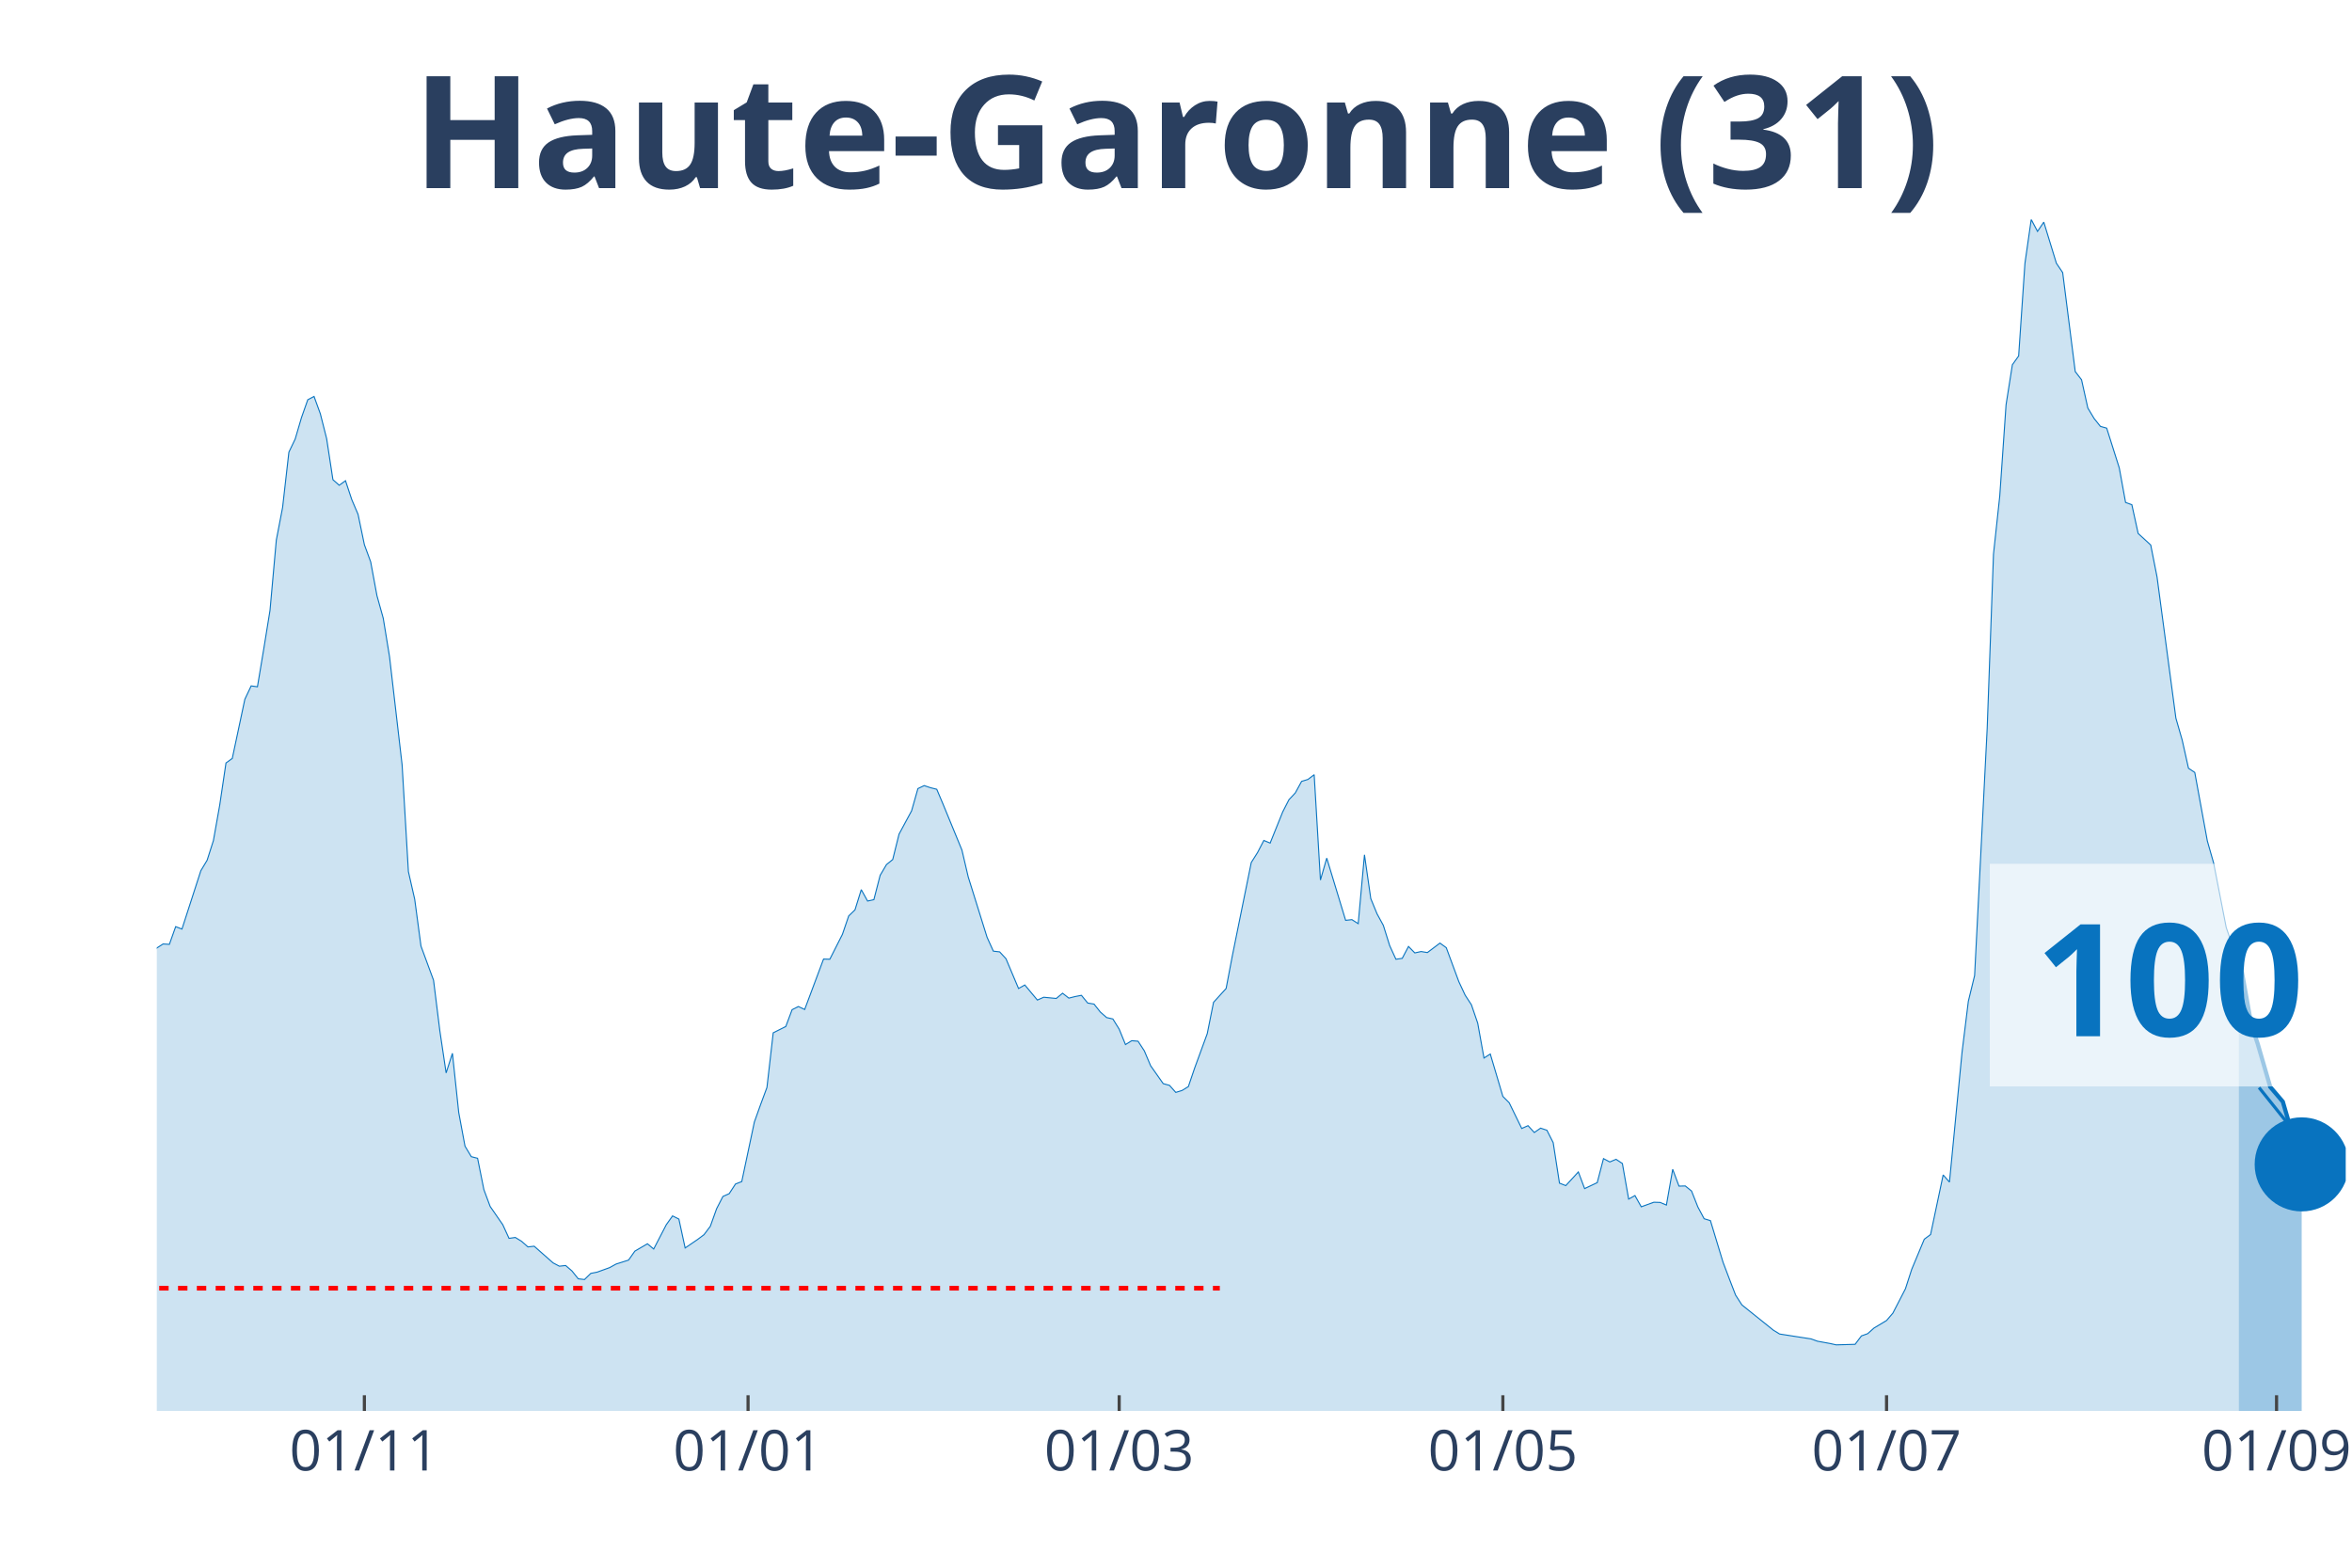
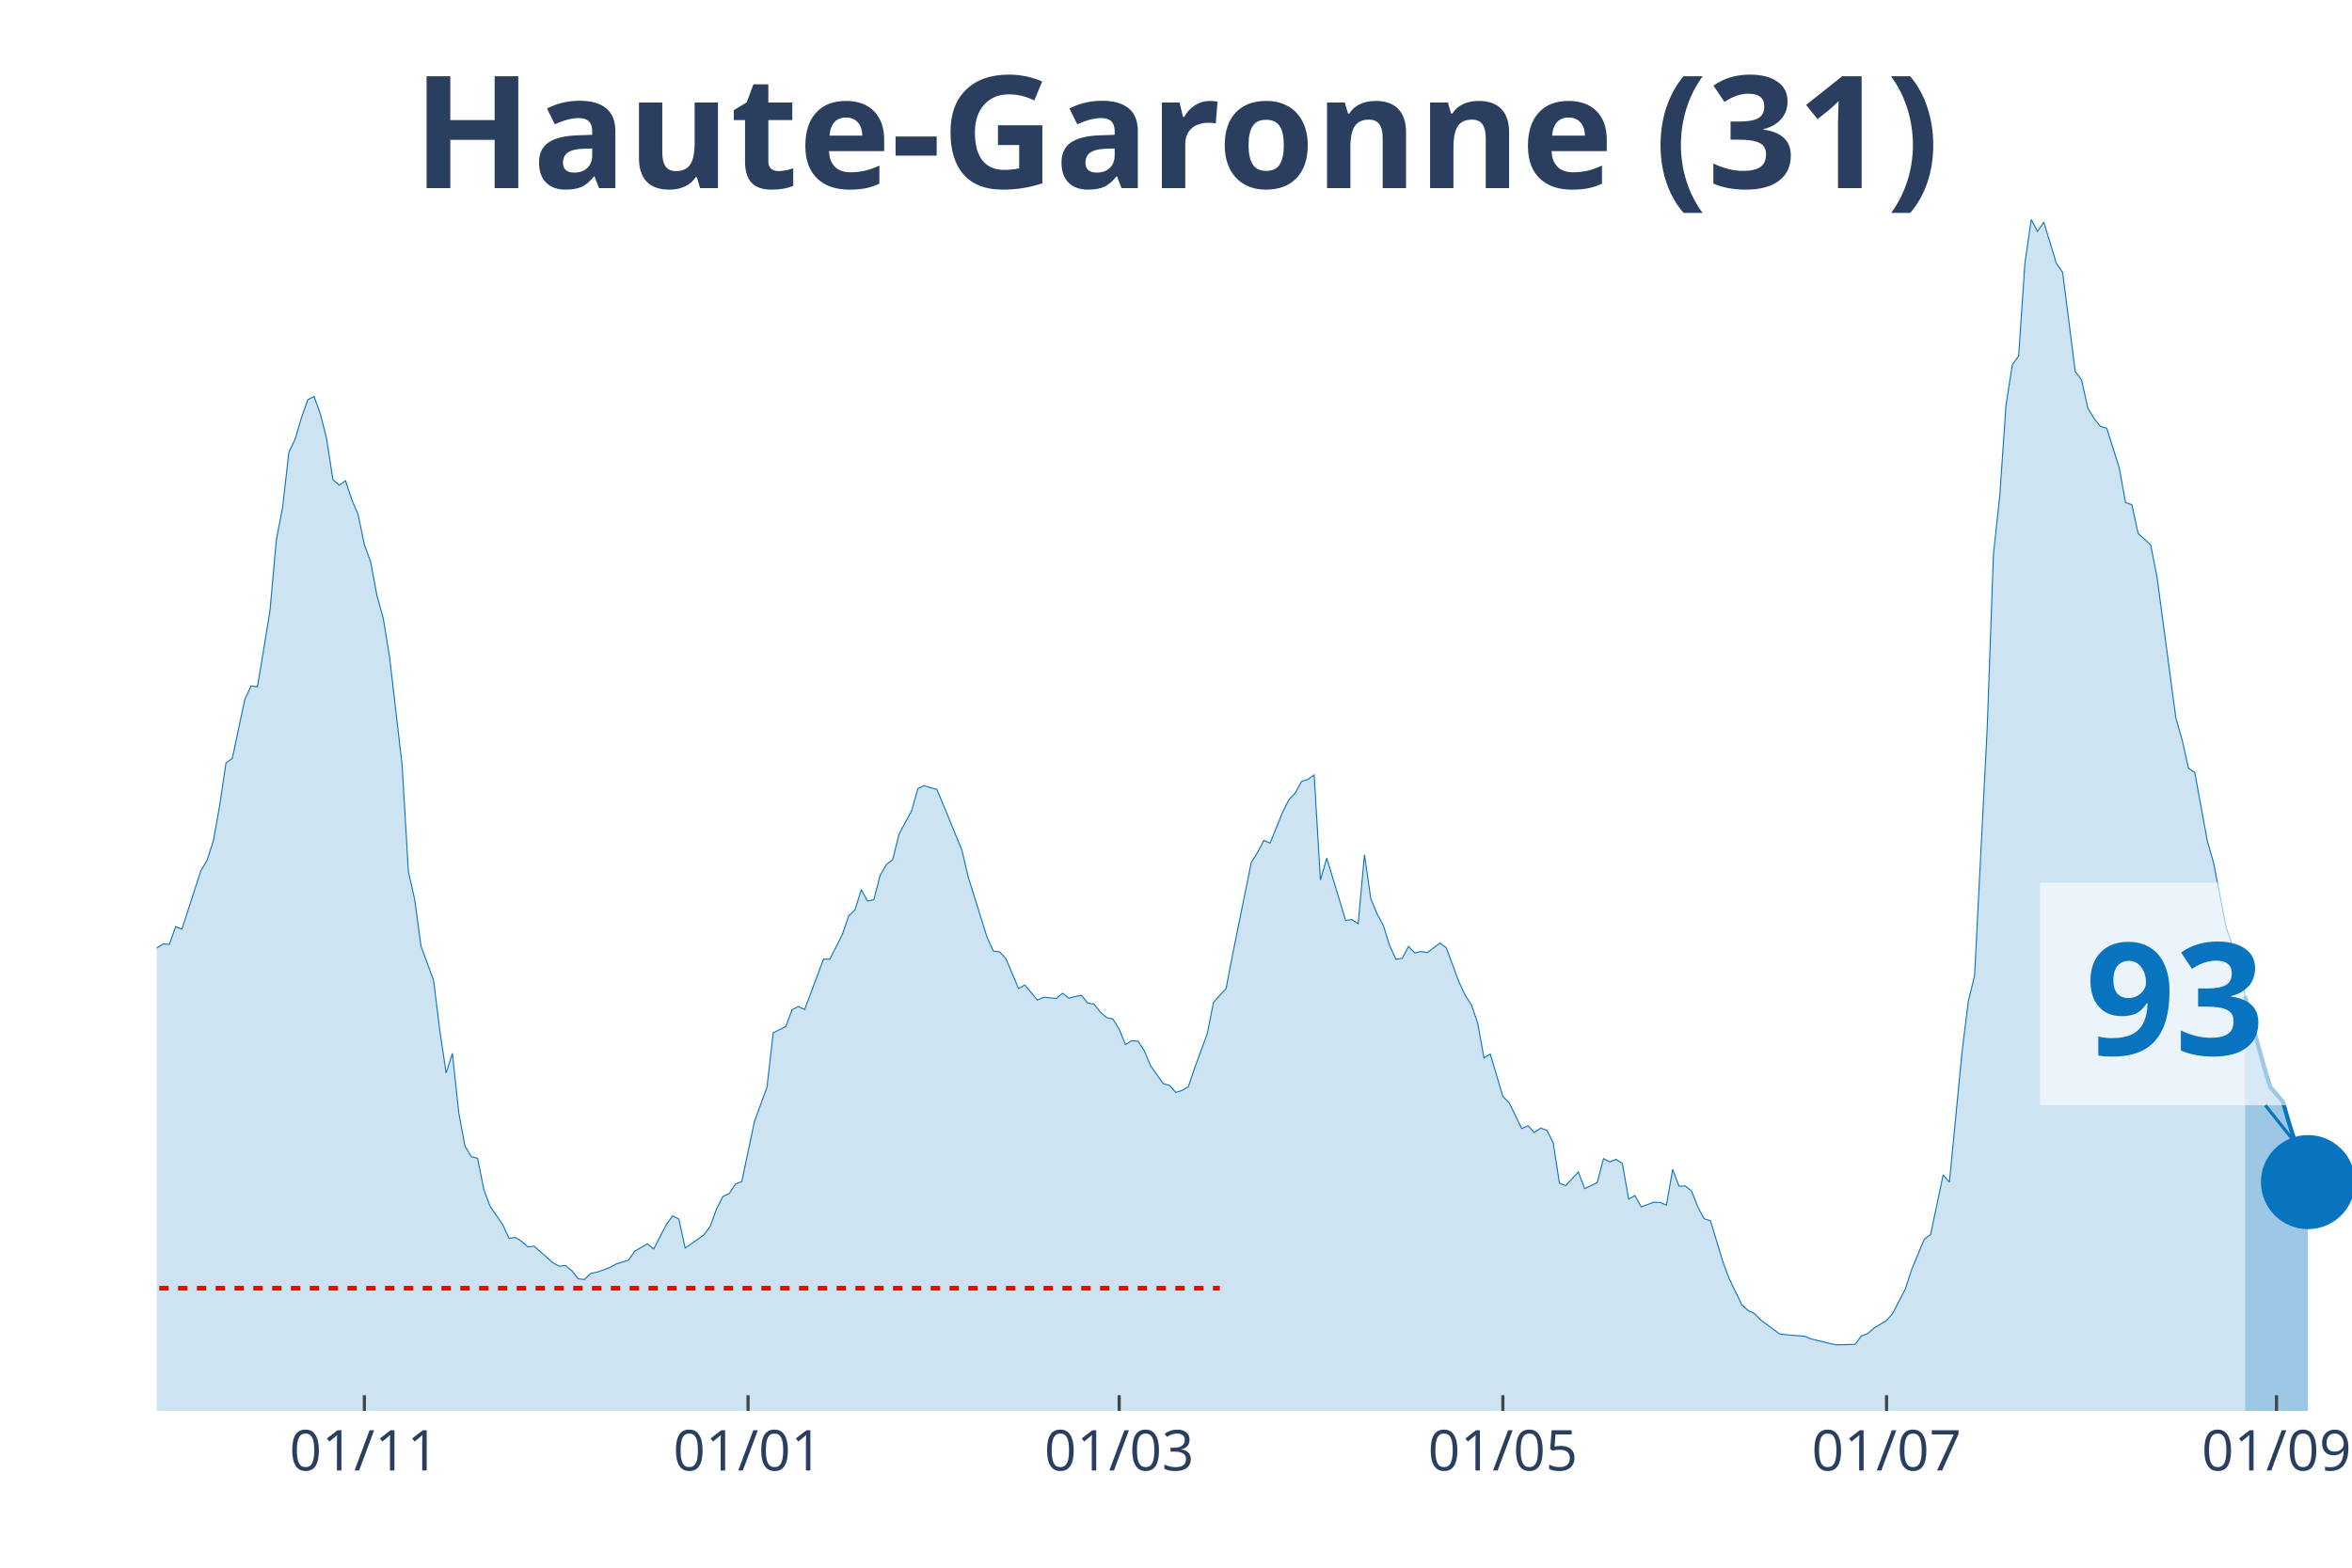
<svg xmlns="http://www.w3.org/2000/svg" class="main-svg" width="1125" height="750" style="" viewBox="0 0 750 500">
  <rect x="0" y="0" width="750" height="500" style="fill: rgb(0, 0, 0); fill-opacity: 0;" />
-   <defs id="defs-a36abf">
+   <defs id="defs-f70f92">
    <g class="clips">
-       <clipPath id="clipa36abfxyplot" class="plotclip">
-         <rect width="698" height="380" />
+       <clipPath id="clipf70f92xyplot" class="plotclip">
+         <rect width="700" height="380" />
      </clipPath>
-       <clipPath class="axesclip" id="clipa36abfx">
-         <rect x="50" y="0" width="698" height="500" />
+       <clipPath class="axesclip" id="clipf70f92x">
+         <rect x="50" y="0" width="700" height="500" />
      </clipPath>
-       <clipPath class="axesclip" id="clipa36abfy">
+       <clipPath class="axesclip" id="clipf70f92y">
        <rect x="0" y="70" width="750" height="380" />
      </clipPath>
-       <clipPath class="axesclip" id="clipa36abfxy">
-         <rect x="50" y="70" width="698" height="380" />
+       <clipPath class="axesclip" id="clipf70f92xy">
+         <rect x="50" y="70" width="700" height="380" />
      </clipPath>
    </g>
    <g class="gradients" />
  </defs>
  <g class="bglayer">
-     <rect class="bg" x="50" y="70" width="698" height="380" style="fill: rgb(0, 0, 0); fill-opacity: 0; stroke-width: 0;" />
+     <rect class="bg" x="50" y="70" width="700" height="380" style="fill: rgb(0, 0, 0); fill-opacity: 0; stroke-width: 0;" />
  </g>
  <g class="layer-below">
    <g class="imagelayer" />
    <g class="shapelayer" />
  </g>
  <g class="cartesianlayer">
    <g class="subplot xy">
      <g class="layer-subplot">
        <g class="shapelayer" />
        <g class="imagelayer" />
      </g>
      <g class="gridlayer">
        <g class="x">
          <path class="xgrid crisp" transform="translate(116.19,0)" d="M0,70v380" style="stroke: rgb(255, 255, 255); stroke-opacity: 1; stroke-width: 1px;" />
          <path class="xgrid crisp" transform="translate(238.54,0)" d="M0,70v380" style="stroke: rgb(255, 255, 255); stroke-opacity: 1; stroke-width: 1px;" />
          <path class="xgrid crisp" transform="translate(356.88,0)" d="M0,70v380" style="stroke: rgb(255, 255, 255); stroke-opacity: 1; stroke-width: 1px;" />
          <path class="xgrid crisp" transform="translate(479.23,0)" d="M0,70v380" style="stroke: rgb(255, 255, 255); stroke-opacity: 1; stroke-width: 1px;" />
          <path class="xgrid crisp" transform="translate(601.58,0)" d="M0,70v380" style="stroke: rgb(255, 255, 255); stroke-opacity: 1; stroke-width: 1px;" />
-           <path class="xgrid crisp" transform="translate(725.94,0)" d="M0,70v380" style="stroke: rgb(255, 255, 255); stroke-opacity: 1; stroke-width: 1px;" />
+           <path class="xgrid crisp" transform="translate(725.93,0)" d="M0,70v380" style="stroke: rgb(255, 255, 255); stroke-opacity: 1; stroke-width: 1px;" />
        </g>
        <g class="y" />
      </g>
      <g class="zerolinelayer" />
      <path class="xlines-below" />
      <path class="ylines-below" />
      <g class="overlines-below" />
      <g class="xaxislayer-below" />
      <g class="yaxislayer-below" />
      <g class="overaxes-below" />
-       <g class="plot" transform="translate(50, 70)" clip-path="url('#clipa36abfxyplot')">
+       <g class="plot" transform="translate(50, 70)" clip-path="url('#clipf70f92xyplot')">
        <g class="scatterlayer mlayer">
-           <g class="trace scatter tracec4ed36" style="stroke-miterlimit: 2;">
+           <g class="trace scatter trace898fb0" style="stroke-miterlimit: 2;">
            <g class="fills">
              <g>
-                 <path class="js-fill" d="M663.9,380L-272.78,380L-272.78,376.37L-256.74,378.77L-254.73,378.66L-226.65,378.16L-224.64,377.43L-190.55,377.21L-188.54,377.26L-148.43,375.75L-146.42,374.75L-136.39,370.84L-134.39,371.11L-120.34,365.3L-118.34,362.9L-108.31,356.19L-106.3,356.59L-94.27,349.88L-92.26,346.08L-88.25,341.61L-86.25,340.71L-80.23,337.08L-78.22,335.24L-72.21,332.33L-70.2,332.33L-66.19,330.26L-64.18,329.71L-60.17,322.33L-58.17,310.15L-56.16,304.61L-54.16,305.01L-52.15,304.73L-50.14,293.16L-42.12,256.22L-40.11,253.54L-38.11,253.15L-36.1,238.17L-30.09,206.76L-28.08,194.81L-24.07,186.03L-22.06,188.71L-20.06,186.09L-18.05,189.94L-14.04,209.28L-12.03,211.57L-10.03,212.63L-8.02,221.29L-6.02,230.29L-4.01,234.76L-2.01,236.66L0,232.36L2.01,231.07L4.01,231.19L6.02,225.54L8.02,226.32L14.04,207.71L16.05,204.36L18.05,198.1L20.06,186.81L22.06,173.35L24.07,171.89L28.08,153.01L30.09,148.76L32.09,149.04L34.1,137.02L36.1,124.67L38.11,102.26L40.11,91.87L42.12,74.21L44.13,70.02L46.13,63.2L48.14,57.5L50.14,56.44L52.15,61.97L54.16,69.91L56.16,82.99L58.17,84.77L60.17,83.32L62.18,89.36L64.18,94.05L66.19,103.72L68.2,109.19L70.2,119.98L72.21,127.19L74.21,139.43L78.22,173.91L80.23,207.99L82.24,216.82L84.24,231.74L88.25,242.64L90.26,258.79L92.26,272.2L94.27,265.94L96.28,284.83L98.28,295.56L100.29,298.91L102.29,299.42L104.3,309.42L106.3,314.79L110.32,320.6L112.32,324.96L114.33,324.68L116.33,325.91L118.34,327.69L120.34,327.47L126.36,332.78L128.37,333.84L130.37,333.62L132.38,335.35L134.39,337.86L136.39,338.09L138.4,336.13L140.4,335.74L144.41,334.29L146.42,333.17L150.43,331.89L152.44,329.04L156.45,326.69L158.45,328.36L162.47,320.6L164.47,317.8L166.48,318.81L168.48,328.03L172.49,325.29L174.5,323.78L176.51,321.1L178.51,315.51L180.52,311.6L182.52,310.71L184.53,307.63L186.53,306.85L190.55,287.85L192.55,282.26L194.56,276.84L196.56,259.41L200.57,257.39L202.58,252.03L204.59,251.02L206.59,251.97L212.61,235.88L214.61,235.94L218.63,228L220.63,222.13L222.64,220.18L224.64,213.75L226.65,217.38L228.66,216.94L230.66,209.17L232.67,205.76L234.67,204.14L236.68,196.04L240.69,188.6L242.7,181.51L244.7,180.56L246.71,181.23L248.71,181.73L250.72,186.48L256.74,201.12L258.74,209.67L264.76,228.95L266.76,233.36L268.77,233.59L270.78,235.77L274.79,245.27L276.79,244.15L280.8,248.96L282.81,248.06L286.82,248.45L288.83,246.78L290.83,248.34L292.84,247.84L294.84,247.45L296.85,249.91L298.86,250.24L300.86,252.76L302.87,254.54L304.87,254.99L306.88,258.23L308.89,263.15L310.89,261.92L312.9,262.09L314.9,265.16L316.91,269.91L320.92,275.61L322.93,276.17L324.93,278.41L326.94,277.79L328.94,276.56L330.95,270.64L334.96,259.69L336.97,249.68L340.98,245.27L342.98,234.76L349,205.09L351.01,201.9L353.01,198.05L355.02,198.89L359.03,188.94L361.03,185.03L363.04,182.9L365.05,179.21L367.05,178.6L369.06,177.09L371.06,210.68L373.07,203.69L379.09,223.53L381.09,223.31L383.1,224.59L385.1,202.63L387.11,216.6L389.11,221.46L391.12,225.15L393.13,231.58L395.13,235.94L397.14,235.66L399.14,231.86L401.15,233.92L403.16,233.48L405.16,233.81L409.17,230.79L411.18,232.25L415.19,243.09L417.2,247.39L419.2,250.46L421.21,256.33L423.21,267.45L425.22,266.17L429.23,279.69L431.24,281.7L435.25,289.92L437.25,289.02L439.26,291.2L441.26,289.81L443.27,290.48L445.28,294.44L447.28,307.35L449.29,308.14L453.3,303.78L455.3,309.09L459.32,307.19L461.32,299.53L463.33,300.59L465.33,299.75L467.34,301.09L469.34,312.44L471.35,311.32L473.36,314.9L477.37,313.44L479.37,313.5L481.38,314.34L483.39,302.94L485.39,308.3L487.4,308.25L489.4,309.87L491.41,314.95L493.41,318.7L495.42,319.31L499.43,332.56L501.44,337.86L503.44,343.06L505.45,346.19L515.48,354.24L517.48,355.47L527.51,357.03L529.52,357.76L533.53,358.49L535.53,358.93L541.55,358.76L543.56,356.08L545.56,355.36L547.57,353.57L551.58,351.16L553.59,348.82L557.6,341.05L559.6,334.85L563.61,325.24L565.62,323.73L569.63,304.73L571.64,307.02L575.65,265.61L577.66,249.35L579.66,241.13L581.67,201.57L583.67,162.28L585.68,106.74L587.68,88.18L589.69,59.07L591.7,46.33L593.7,43.53L595.71,13.97L597.71,0L599.72,3.8L601.72,0.84L605.74,13.97L607.74,16.93L611.75,48.51L613.76,51.13L615.76,60.13L617.77,63.48L619.78,66L621.78,66.56L625.79,79.24L627.8,90.25L629.8,90.98L631.81,100.14L635.82,103.83L637.83,114L643.84,159.04L645.85,166.03L647.86,175.02L649.86,176.36L653.87,198.21L655.88,205.26L659.89,225.82L661.9,231.63L663.9,234.43" style="fill: rgb(8, 115, 191); fill-opacity: 0.2; stroke-width: 0;" />
+                 <path class="js-fill" d="M665.9,380L-272.78,380L-272.78,376.37L-256.73,378.77L-254.73,378.66L-226.65,378.16L-224.64,377.43L-190.54,377.21L-188.54,377.26L-148.42,375.75L-146.42,374.75L-136.39,370.84L-134.38,371.11L-120.34,365.3L-118.34,362.9L-108.31,356.19L-106.3,356.59L-94.27,349.88L-92.26,346.08L-88.25,341.61L-86.25,340.71L-80.23,337.08L-78.22,335.24L-72.21,332.33L-70.2,332.33L-66.19,330.26L-64.18,329.71L-60.17,322.33L-58.17,310.15L-56.16,304.61L-54.15,305.01L-52.15,304.73L-50.14,293.16L-42.12,256.22L-40.11,253.54L-38.11,253.15L-36.1,238.17L-30.09,206.76L-28.08,194.81L-24.07,186.03L-22.06,188.71L-20.06,186.09L-18.05,189.94L-14.04,209.28L-12.03,211.57L-10.03,212.63L-8.02,221.29L-6.02,230.29L-4.01,234.76L-2.01,236.66L0,232.36L2.01,231.07L4.01,231.19L6.02,225.54L8.02,226.32L14.04,207.71L16.05,204.36L18.05,198.1L20.06,186.81L22.06,173.35L24.07,171.89L28.08,153.01L30.09,148.76L32.09,149.04L34.1,137.02L36.1,124.67L38.11,102.26L40.11,91.87L42.12,74.21L44.13,70.02L46.13,63.2L48.14,57.5L50.14,56.44L52.15,61.97L54.15,69.91L56.16,82.99L58.17,84.77L60.17,83.32L62.18,89.36L64.18,94.05L66.19,103.72L68.19,109.19L70.2,119.98L72.21,127.19L74.21,139.43L78.22,173.91L80.23,207.99L82.23,216.82L84.24,231.74L88.25,242.64L90.26,258.79L92.26,272.2L94.27,265.94L96.28,284.83L98.28,295.56L100.29,298.91L102.29,299.42L104.3,309.42L106.3,314.79L110.32,320.6L112.32,324.96L114.33,324.68L116.33,325.91L118.34,327.69L120.34,327.47L126.36,332.78L128.37,333.84L130.37,333.62L132.38,335.35L134.38,337.86L136.39,338.09L138.4,336.13L140.4,335.74L144.41,334.29L146.42,333.17L150.43,331.89L152.44,329.04L156.45,326.69L158.45,328.36L162.46,320.6L164.47,317.8L166.48,318.81L168.48,328.03L172.49,325.29L174.5,323.78L176.5,321.1L178.51,315.51L180.52,311.6L182.52,310.71L184.53,307.63L186.53,306.85L190.54,287.85L192.55,282.26L194.56,276.84L196.56,259.41L200.57,257.39L202.58,252.03L204.58,251.02L206.59,251.97L212.61,235.88L214.61,235.94L218.62,228L220.63,222.13L222.64,220.18L224.64,213.75L226.65,217.38L228.65,216.94L230.66,209.17L232.66,205.76L234.67,204.14L236.68,196.04L240.69,188.6L242.69,181.51L244.7,180.56L246.7,181.23L248.71,181.73L250.72,186.48L256.73,201.12L258.74,209.67L264.76,228.95L266.76,233.36L268.77,233.59L270.77,235.77L274.79,245.27L276.79,244.15L280.8,248.96L282.81,248.06L286.82,248.45L288.83,246.78L290.83,248.34L292.84,247.84L294.84,247.45L296.85,249.91L298.85,250.24L300.86,252.76L302.87,254.54L304.87,254.99L306.88,258.23L308.88,263.15L310.89,261.92L312.89,262.09L314.9,265.16L316.91,269.91L320.92,275.61L322.92,276.17L324.93,278.41L326.93,277.79L328.94,276.56L330.95,270.64L334.96,259.69L336.96,249.68L340.97,245.27L342.98,234.76L349,205.09L351,201.9L353.01,198.05L355.01,198.89L359.03,188.94L361.03,185.03L363.04,182.9L365.04,179.21L367.05,178.6L369.05,177.09L371.06,210.68L373.07,203.69L379.08,223.53L381.09,223.31L383.09,224.59L385.1,202.63L387.11,216.6L389.11,221.46L391.12,225.15L393.12,231.58L395.13,235.94L397.13,235.66L399.14,231.86L401.15,233.92L403.15,233.48L405.16,233.81L409.17,230.79L411.17,232.25L415.19,243.09L417.19,247.39L419.2,250.46L421.2,256.33L423.21,267.45L425.21,266.17L429.23,279.69L431.23,281.7L435.24,289.92L437.25,289.02L439.26,291.2L441.26,289.81L443.27,290.48L445.27,294.44L447.28,307.35L449.28,308.14L453.3,303.78L455.3,309.09L459.31,307.19L461.32,299.53L463.32,300.59L465.33,299.75L467.34,301.09L469.34,312.44L471.35,311.32L473.35,314.9L477.36,313.44L479.37,313.5L481.38,314.34L483.38,302.94L485.39,308.3L487.39,308.25L489.4,309.87L491.4,314.95L493.41,318.7L495.42,319.31L499.43,332.56L501.43,337.86L505.44,346.19L507.45,347.98L509.46,348.93L511.46,351L517.48,355.47L519.48,355.69L525.5,356.19L527.51,357.03L533.52,358.49L535.53,358.93L541.55,358.76L543.55,356.08L545.56,355.36L547.56,353.57L551.58,351.16L553.58,348.82L557.59,341.05L559.6,334.85L563.61,325.24L565.62,323.73L569.63,304.73L571.63,307.02L575.64,265.61L577.65,249.35L579.66,241.13L581.66,201.57L583.67,162.28L585.67,106.74L587.68,88.18L589.68,59.07L591.69,46.33L593.7,43.53L595.7,13.97L597.71,0L599.71,3.8L601.72,0.84L605.73,13.97L607.74,16.93L611.75,48.51L613.75,51.13L615.76,60.13L617.77,63.48L619.77,66L621.78,66.56L625.79,79.24L627.79,90.25L629.8,90.98L631.81,100.14L635.82,103.83L637.82,114L643.84,159.04L645.85,166.03L647.85,175.02L649.86,176.36L653.87,198.21L655.87,205.26L659.89,225.82L661.89,231.63L663.9,234.43L665.9,247.73" style="fill: rgb(8, 115, 191); fill-opacity: 0.2; stroke-width: 0;" />
              </g>
            </g>
            <g class="errorbars" />
            <g class="lines">
-               <path class="js-line" d="M-272.78,376.37L-256.74,378.77L-254.73,378.66L-226.65,378.16L-224.64,377.43L-190.55,377.21L-188.54,377.26L-148.43,375.75L-146.42,374.75L-136.39,370.84L-134.39,371.11L-120.34,365.3L-118.34,362.9L-108.31,356.19L-106.3,356.59L-94.27,349.88L-92.26,346.08L-88.25,341.61L-86.25,340.71L-80.23,337.08L-78.22,335.24L-72.21,332.33L-70.2,332.33L-66.19,330.26L-64.18,329.71L-60.17,322.33L-58.17,310.15L-56.16,304.61L-54.16,305.01L-52.15,304.73L-50.14,293.16L-42.12,256.22L-40.11,253.54L-38.11,253.15L-36.1,238.17L-30.09,206.76L-28.08,194.81L-24.07,186.03L-22.06,188.71L-20.06,186.09L-18.05,189.94L-14.04,209.28L-12.03,211.57L-10.03,212.63L-8.02,221.29L-6.02,230.29L-4.01,234.76L-2.01,236.66L0,232.36L2.01,231.07L4.01,231.19L6.02,225.54L8.02,226.32L14.04,207.71L16.05,204.36L18.05,198.1L20.06,186.81L22.06,173.35L24.07,171.89L28.08,153.01L30.09,148.76L32.09,149.04L34.1,137.02L36.1,124.67L38.11,102.26L40.11,91.87L42.12,74.21L44.13,70.02L46.13,63.2L48.14,57.5L50.14,56.44L52.15,61.97L54.16,69.91L56.16,82.99L58.17,84.77L60.17,83.32L62.18,89.36L64.18,94.05L66.19,103.72L68.2,109.19L70.2,119.98L72.21,127.19L74.21,139.43L78.22,173.91L80.23,207.99L82.24,216.82L84.24,231.74L88.25,242.64L90.26,258.79L92.26,272.2L94.27,265.94L96.28,284.83L98.28,295.56L100.29,298.91L102.29,299.42L104.3,309.42L106.3,314.79L110.32,320.6L112.32,324.96L114.33,324.68L116.33,325.91L118.34,327.69L120.34,327.47L126.36,332.78L128.37,333.84L130.37,333.62L132.38,335.35L134.39,337.86L136.39,338.09L138.4,336.13L140.4,335.74L144.41,334.29L146.42,333.17L150.43,331.89L152.44,329.04L156.45,326.69L158.45,328.36L162.47,320.6L164.47,317.8L166.48,318.81L168.48,328.03L172.49,325.29L174.5,323.78L176.51,321.1L178.51,315.51L180.52,311.6L182.52,310.71L184.53,307.63L186.53,306.85L190.55,287.85L192.55,282.26L194.56,276.84L196.56,259.41L200.57,257.39L202.58,252.03L204.59,251.02L206.59,251.97L212.61,235.88L214.61,235.94L218.63,228L220.63,222.13L222.64,220.18L224.64,213.75L226.65,217.38L228.66,216.94L230.66,209.17L232.67,205.76L234.67,204.14L236.68,196.04L240.69,188.6L242.7,181.51L244.7,180.56L246.71,181.23L248.71,181.73L250.72,186.48L256.74,201.12L258.74,209.67L264.76,228.95L266.76,233.36L268.77,233.59L270.78,235.77L274.79,245.27L276.79,244.15L280.8,248.96L282.81,248.06L286.82,248.45L288.83,246.78L290.83,248.34L292.84,247.84L294.84,247.45L296.85,249.91L298.86,250.24L300.86,252.76L302.87,254.54L304.87,254.99L306.88,258.23L308.89,263.15L310.89,261.92L312.9,262.09L314.9,265.16L316.91,269.91L320.92,275.61L322.93,276.17L324.93,278.41L326.94,277.79L328.94,276.56L330.95,270.64L334.96,259.69L336.97,249.68L340.98,245.27L342.98,234.76L349,205.09L351.01,201.9L353.01,198.05L355.02,198.89L359.03,188.94L361.03,185.03L363.04,182.9L365.05,179.21L367.05,178.6L369.06,177.09L371.06,210.68L373.07,203.69L379.09,223.53L381.09,223.31L383.1,224.59L385.1,202.63L387.11,216.6L389.11,221.46L391.12,225.15L393.13,231.58L395.13,235.94L397.14,235.66L399.14,231.86L401.15,233.92L403.16,233.48L405.16,233.81L409.17,230.79L411.18,232.25L415.19,243.09L417.2,247.39L419.2,250.46L421.21,256.33L423.21,267.45L425.22,266.17L429.23,279.69L431.24,281.7L435.25,289.92L437.25,289.02L439.26,291.2L441.26,289.81L443.27,290.48L445.28,294.44L447.28,307.35L449.29,308.14L453.3,303.78L455.3,309.09L459.32,307.19L461.32,299.53L463.33,300.59L465.33,299.75L467.34,301.09L469.34,312.44L471.35,311.32L473.36,314.9L477.37,313.44L479.37,313.5L481.38,314.34L483.39,302.94L485.39,308.3L487.4,308.25L489.4,309.87L491.41,314.95L493.41,318.7L495.42,319.31L499.43,332.56L501.44,337.86L503.44,343.06L505.45,346.19L515.48,354.24L517.48,355.47L527.51,357.03L529.52,357.76L533.53,358.49L535.53,358.93L541.55,358.76L543.56,356.08L545.56,355.36L547.57,353.57L551.58,351.16L553.59,348.82L557.6,341.05L559.6,334.85L563.61,325.24L565.62,323.73L569.63,304.73L571.64,307.02L575.65,265.61L577.66,249.35L579.66,241.13L581.67,201.57L583.67,162.28L585.68,106.74L587.68,88.18L589.69,59.07L591.7,46.33L593.7,43.53L595.71,13.97L597.71,0L599.72,3.8L601.72,0.84L605.74,13.97L607.74,16.93L611.75,48.51L613.76,51.13L615.76,60.13L617.77,63.48L619.78,66L621.78,66.56L625.79,79.24L627.8,90.25L629.8,90.98L631.81,100.14L635.82,103.83L637.83,114L643.84,159.04L645.85,166.03L647.86,175.02L649.86,176.36L653.87,198.21L655.88,205.26L659.89,225.82L661.9,231.63L663.9,234.43" style="vector-effect: non-scaling-stroke; fill: none; stroke: rgb(8, 115, 191); stroke-opacity: 1; stroke-width: 0.5px; opacity: 1;" />
+               <path class="js-line" d="M-272.78,376.37L-256.73,378.77L-254.73,378.66L-226.65,378.16L-224.64,377.43L-190.54,377.21L-188.54,377.26L-148.42,375.75L-146.42,374.75L-136.39,370.84L-134.38,371.11L-120.34,365.3L-118.34,362.9L-108.31,356.19L-106.3,356.59L-94.27,349.88L-92.26,346.08L-88.25,341.61L-86.25,340.71L-80.23,337.08L-78.22,335.24L-72.21,332.33L-70.2,332.33L-66.19,330.26L-64.18,329.71L-60.17,322.33L-58.17,310.15L-56.16,304.61L-54.15,305.01L-52.15,304.73L-50.14,293.16L-42.12,256.22L-40.11,253.54L-38.11,253.15L-36.1,238.17L-30.09,206.76L-28.08,194.81L-24.07,186.03L-22.06,188.71L-20.06,186.09L-18.05,189.94L-14.04,209.28L-12.03,211.57L-10.03,212.63L-8.02,221.29L-6.02,230.29L-4.01,234.76L-2.01,236.66L0,232.36L2.01,231.07L4.01,231.19L6.02,225.54L8.02,226.32L14.04,207.71L16.05,204.36L18.05,198.1L20.06,186.81L22.06,173.35L24.07,171.89L28.08,153.01L30.09,148.76L32.09,149.04L34.1,137.02L36.1,124.67L38.11,102.26L40.11,91.87L42.12,74.21L44.13,70.02L46.13,63.2L48.14,57.5L50.14,56.44L52.15,61.97L54.15,69.91L56.16,82.99L58.17,84.77L60.17,83.32L62.18,89.36L64.18,94.05L66.19,103.72L68.19,109.19L70.2,119.98L72.21,127.19L74.21,139.43L78.22,173.91L80.23,207.99L82.23,216.82L84.24,231.74L88.25,242.64L90.26,258.79L92.26,272.2L94.27,265.94L96.28,284.83L98.28,295.56L100.29,298.91L102.29,299.42L104.3,309.42L106.3,314.79L110.32,320.6L112.32,324.96L114.33,324.68L116.33,325.91L118.34,327.69L120.34,327.47L126.36,332.78L128.37,333.84L130.37,333.62L132.38,335.35L134.38,337.86L136.39,338.09L138.4,336.13L140.4,335.74L144.41,334.29L146.42,333.17L150.43,331.89L152.44,329.04L156.45,326.69L158.45,328.36L162.46,320.6L164.47,317.8L166.48,318.81L168.48,328.03L172.49,325.29L174.5,323.78L176.5,321.1L178.51,315.51L180.52,311.6L182.52,310.71L184.53,307.63L186.53,306.85L190.54,287.85L192.55,282.26L194.56,276.84L196.56,259.41L200.57,257.39L202.58,252.03L204.58,251.02L206.59,251.97L212.61,235.88L214.61,235.94L218.62,228L220.63,222.13L222.64,220.18L224.64,213.75L226.65,217.38L228.65,216.94L230.66,209.17L232.66,205.76L234.67,204.14L236.68,196.04L240.69,188.6L242.69,181.51L244.7,180.56L246.7,181.23L248.71,181.73L250.72,186.48L256.73,201.12L258.74,209.67L264.76,228.95L266.76,233.36L268.77,233.59L270.77,235.77L274.79,245.27L276.79,244.15L280.8,248.96L282.81,248.06L286.82,248.45L288.83,246.78L290.83,248.34L292.84,247.84L294.84,247.45L296.85,249.91L298.85,250.24L300.86,252.76L302.87,254.54L304.87,254.99L306.88,258.23L308.88,263.15L310.89,261.92L312.89,262.09L314.9,265.16L316.91,269.91L320.92,275.61L322.92,276.17L324.93,278.41L326.93,277.79L328.94,276.56L330.95,270.64L334.96,259.69L336.96,249.68L340.97,245.27L342.98,234.76L349,205.09L351,201.9L353.01,198.05L355.01,198.89L359.03,188.94L361.03,185.03L363.04,182.9L365.04,179.21L367.05,178.6L369.05,177.09L371.06,210.68L373.07,203.69L379.08,223.53L381.09,223.31L383.09,224.59L385.1,202.63L387.11,216.6L389.11,221.46L391.12,225.15L393.12,231.58L395.13,235.94L397.13,235.66L399.14,231.86L401.15,233.92L403.15,233.48L405.16,233.81L409.17,230.79L411.17,232.25L415.19,243.09L417.19,247.39L419.2,250.46L421.2,256.33L423.21,267.45L425.21,266.17L429.23,279.69L431.23,281.7L435.24,289.92L437.25,289.02L439.26,291.2L441.26,289.81L443.27,290.48L445.27,294.44L447.28,307.35L449.28,308.14L453.3,303.78L455.3,309.09L459.31,307.19L461.32,299.53L463.32,300.59L465.33,299.75L467.34,301.09L469.34,312.44L471.35,311.32L473.35,314.9L477.36,313.44L479.37,313.5L481.38,314.34L483.38,302.94L485.39,308.3L487.39,308.25L489.4,309.87L491.4,314.95L493.41,318.7L495.42,319.31L499.43,332.56L501.43,337.86L505.44,346.19L507.45,347.98L509.46,348.93L511.46,351L517.48,355.47L519.48,355.69L525.5,356.19L527.51,357.03L533.52,358.49L535.53,358.93L541.55,358.76L543.55,356.08L545.56,355.36L547.56,353.57L551.58,351.16L553.58,348.82L557.59,341.05L559.6,334.85L563.61,325.24L565.62,323.73L569.63,304.73L571.63,307.02L575.64,265.61L577.65,249.35L579.66,241.13L581.66,201.57L583.67,162.28L585.67,106.74L587.68,88.18L589.68,59.07L591.69,46.33L593.7,43.53L595.7,13.97L597.71,0L599.71,3.8L601.72,0.84L605.73,13.97L607.74,16.93L611.75,48.51L613.75,51.13L615.76,60.13L617.77,63.48L619.77,66L621.78,66.56L625.79,79.24L627.79,90.25L629.8,90.98L631.81,100.14L635.82,103.83L637.82,114L643.84,159.04L645.85,166.03L647.85,175.02L649.86,176.36L653.87,198.21L655.87,205.26L659.89,225.82L661.89,231.63L663.9,234.43L665.9,247.73" style="vector-effect: non-scaling-stroke; fill: none; stroke: rgb(8, 115, 191); stroke-opacity: 1; stroke-width: 0.5px; opacity: 1;" />
            </g>
            <g class="points" />
            <g class="text" />
          </g>
-           <g class="trace scatter trace56a005" style="stroke-miterlimit: 2;">
+           <g class="trace scatter trace364a14" style="stroke-miterlimit: 2;">
            <g class="fills">
              <g>
-                 <path class="js-fill" d="M683.96,380L663.9,380L663.9,234.43L667.91,256.95L669.92,262.87L673.93,276.67L675.94,279.02L677.94,281.37L679.95,288.24L683.96,301.37" style="fill: rgb(8, 115, 191); fill-opacity: 0.4; stroke-width: 0;" />
+                 <path class="js-fill" d="M685.96,380L665.9,380L665.9,247.73L669.91,262.87L671.92,270.08L673.93,276.67L675.93,279.02L677.94,281.37L679.94,288.24L685.96,307.02" style="fill: rgb(8, 115, 191); fill-opacity: 0.4; stroke-width: 0;" />
              </g>
            </g>
            <g class="errorbars" />
            <g class="lines">
-               <path class="js-line" d="M663.9,234.43L667.91,256.95L669.92,262.87L673.93,276.67L675.94,279.02L677.94,281.37L679.95,288.24L683.96,301.37" style="vector-effect: non-scaling-stroke; fill: none; stroke: rgb(8, 115, 191); stroke-opacity: 1; stroke-width: 2px; opacity: 1;" />
+               <path class="js-line" d="M665.9,247.73L669.91,262.87L671.92,270.08L673.93,276.67L675.93,279.02L677.94,281.37L679.94,288.24L685.96,307.02" style="vector-effect: non-scaling-stroke; fill: none; stroke: rgb(8, 115, 191); stroke-opacity: 1; stroke-width: 2px; opacity: 1;" />
            </g>
            <g class="points" />
            <g class="text" />
          </g>
-           <g class="trace scatter trace877404" style="stroke-miterlimit: 2; opacity: 1;">
+           <g class="trace scatter tracef3b422" style="stroke-miterlimit: 2; opacity: 1;">
            <g class="fills" />
            <g class="errorbars" />
            <g class="lines" />
            <g class="points">
-               <path class="point" transform="translate(683.96,301.37)" d="M15,0A15,15 0 1,1 0,-15A15,15 0 0,1 15,0Z" style="opacity: 1; stroke-width: 0px; fill: rgb(8, 115, 191); fill-opacity: 1;" />
+               <path class="point" transform="translate(685.96,307.02)" d="M15,0A15,15 0 1,1 0,-15A15,15 0 0,1 15,0Z" style="opacity: 1; stroke-width: 0px; fill: rgb(8, 115, 191); fill-opacity: 1;" />
            </g>
            <g class="text" />
          </g>
        </g>
      </g>
      <g class="overplot" />
      <path class="xlines-above crisp" style="fill: none; stroke-width: 1px; stroke: rgb(0, 0, 0); stroke-opacity: 0;" d="" />
      <path class="ylines-above crisp" style="fill: none;" d="M0,0" />
      <g class="overlines-above" />
      <g class="xaxislayer-above">
        <path class="xtick ticks crisp" d="M0,450v-5" transform="translate(116.19,0)" style="stroke: rgb(68, 68, 68); stroke-opacity: 1; stroke-width: 1px;" />
        <path class="xtick ticks crisp" d="M0,450v-5" transform="translate(238.54,0)" style="stroke: rgb(68, 68, 68); stroke-opacity: 1; stroke-width: 1px;" />
        <path class="xtick ticks crisp" d="M0,450v-5" transform="translate(356.88,0)" style="stroke: rgb(68, 68, 68); stroke-opacity: 1; stroke-width: 1px;" />
        <path class="xtick ticks crisp" d="M0,450v-5" transform="translate(479.23,0)" style="stroke: rgb(68, 68, 68); stroke-opacity: 1; stroke-width: 1px;" />
        <path class="xtick ticks crisp" d="M0,450v-5" transform="translate(601.58,0)" style="stroke: rgb(68, 68, 68); stroke-opacity: 1; stroke-width: 1px;" />
-         <path class="xtick ticks crisp" d="M0,450v-5" transform="translate(725.94,0)" style="stroke: rgb(68, 68, 68); stroke-opacity: 1; stroke-width: 1px;" />
+         <path class="xtick ticks crisp" d="M0,450v-5" transform="translate(725.93,0)" style="stroke: rgb(68, 68, 68); stroke-opacity: 1; stroke-width: 1px;" />
        <g class="xtick">
          <text text-anchor="middle" x="0" y="469" transform="translate(116.19,0)" style="font-family: 'Open Sans', verdana, arial, sans-serif; font-size: 18px; fill: rgb(42, 63, 95); fill-opacity: 1; white-space: pre;">01/11</text>
        </g>
        <g class="xtick">
          <text text-anchor="middle" x="0" y="469" transform="translate(238.54,0)" style="font-family: 'Open Sans', verdana, arial, sans-serif; font-size: 18px; fill: rgb(42, 63, 95); fill-opacity: 1; white-space: pre;">01/01</text>
        </g>
        <g class="xtick">
          <text text-anchor="middle" x="0" y="469" transform="translate(356.88,0)" style="font-family: 'Open Sans', verdana, arial, sans-serif; font-size: 18px; fill: rgb(42, 63, 95); fill-opacity: 1; white-space: pre;">01/03</text>
        </g>
        <g class="xtick">
          <text text-anchor="middle" x="0" y="469" transform="translate(479.23,0)" style="font-family: 'Open Sans', verdana, arial, sans-serif; font-size: 18px; fill: rgb(42, 63, 95); fill-opacity: 1; white-space: pre;">01/05</text>
        </g>
        <g class="xtick">
          <text text-anchor="middle" x="0" y="469" transform="translate(601.58,0)" style="font-family: 'Open Sans', verdana, arial, sans-serif; font-size: 18px; fill: rgb(42, 63, 95); fill-opacity: 1; white-space: pre;">01/07</text>
        </g>
        <g class="xtick">
-           <text text-anchor="middle" x="0" y="469" transform="translate(725.94,0)" style="font-family: 'Open Sans', verdana, arial, sans-serif; font-size: 18px; fill: rgb(42, 63, 95); fill-opacity: 1; white-space: pre;">01/09</text>
+           <text text-anchor="middle" x="0" y="469" transform="translate(725.93,0)" style="font-family: 'Open Sans', verdana, arial, sans-serif; font-size: 18px; fill: rgb(42, 63, 95); fill-opacity: 1; white-space: pre;">01/09</text>
        </g>
      </g>
      <g class="yaxislayer-above" />
      <g class="overaxes-above" />
    </g>
  </g>
  <g class="polarlayer" />
  <g class="ternarylayer" />
  <g class="geolayer" />
  <g class="funnelarealayer" />
  <g class="pielayer" />
  <g class="treemaplayer" />
  <g class="sunburstlayer" />
  <g class="glimages" />
-   <defs id="topdefs-a36abf">
+   <defs id="topdefs-f70f92">
    <g class="clips" />
  </defs>
  <g class="layer-above">
    <g class="imagelayer" />
    <g class="shapelayer">
-       <path data-index="0" fill-rule="evenodd" d="M-1077.23,410.86L388.97,410.86" clip-path="url('#clipa36abfxy')" style="opacity: 1; stroke: rgb(255, 0, 0); stroke-opacity: 1; fill: rgb(0, 0, 0); fill-opacity: 0; stroke-dasharray: 3px, 3px; stroke-width: 1.5px;" />
+       <path data-index="0" fill-rule="evenodd" d="M-1077.22,410.86L388.97,410.86" clip-path="url('#clipf70f92xy')" style="opacity: 1; stroke: rgb(255, 0, 0); stroke-opacity: 1; fill: rgb(0, 0, 0); fill-opacity: 0; stroke-dasharray: 3px, 3px; stroke-width: 1.5px;" />
    </g>
  </g>
  <g class="infolayer">
    <g class="g-gtitle">
      <text class="gtitle" x="375" y="25" text-anchor="middle" dy="0.7em" style="font-family: 'Open Sans', verdana, arial, sans-serif; font-size: 50px; fill: rgb(42, 63, 95); opacity: 1; font-weight: normal; white-space: pre;">
        <tspan style="font-weight:bold">Haute-Garonne (31)</tspan>
      </text>
    </g>
    <g class="g-xtitle" />
    <g class="annotation" data-index="0" style="opacity: 1;">
-       <g class="annotation-text-g" transform="rotate(0,691.96,311.37)">
-         <g class="cursor-pointer" transform="translate(634, 275)">
-           <rect class="bg" x="0.5" y="0.5" width="115" height="71" style="stroke-width: 1px; stroke: rgb(0, 0, 0); stroke-opacity: 0; fill: rgb(255, 255, 255); fill-opacity: 0.6;" />
-           <text class="annotation-text" text-anchor="middle" x="57.812" y="55.5" style="font-family: 'Open Sans', verdana, arial, sans-serif; font-size: 50px; fill: rgb(8, 115, 191); fill-opacity: 1; white-space: pre;">
-             <tspan style="font-weight:bold">100 </tspan>
+       <g class="annotation-text-g" transform="rotate(0,693.96,317.02)">
+         <g class="cursor-pointer" transform="translate(650, 281)">
+           <rect class="bg" x="0.5" y="0.5" width="86" height="71" style="stroke-width: 1px; stroke: rgb(0, 0, 0); stroke-opacity: 0; fill: rgb(255, 255, 255); fill-opacity: 0.6;" />
+           <text class="annotation-text" text-anchor="middle" x="43.531" y="55.5" style="font-family: 'Open Sans', verdana, arial, sans-serif; font-size: 50px; fill: rgb(8, 115, 191); fill-opacity: 1; white-space: pre;">
+             <tspan style="font-weight:bold">93 </tspan>
          </text>
        </g>
      </g>
      <g class="annotation-arrow-g" style="opacity: 1;">
-         <path d="M720.36,346.87L731.96,361.37" style="stroke-width: 1px; stroke: rgb(8, 115, 191); stroke-opacity: 1; stroke-dasharray: 0px, 0px, 18.569px, 18.569px;" />
+         <path d="M722.36,352.52L733.96,367.02" style="stroke-width: 1px; stroke: rgb(8, 115, 191); stroke-opacity: 1; stroke-dasharray: 0px, 0px, 18.569px, 18.569px;" />
      </g>
    </g>
  </g>
</svg>
